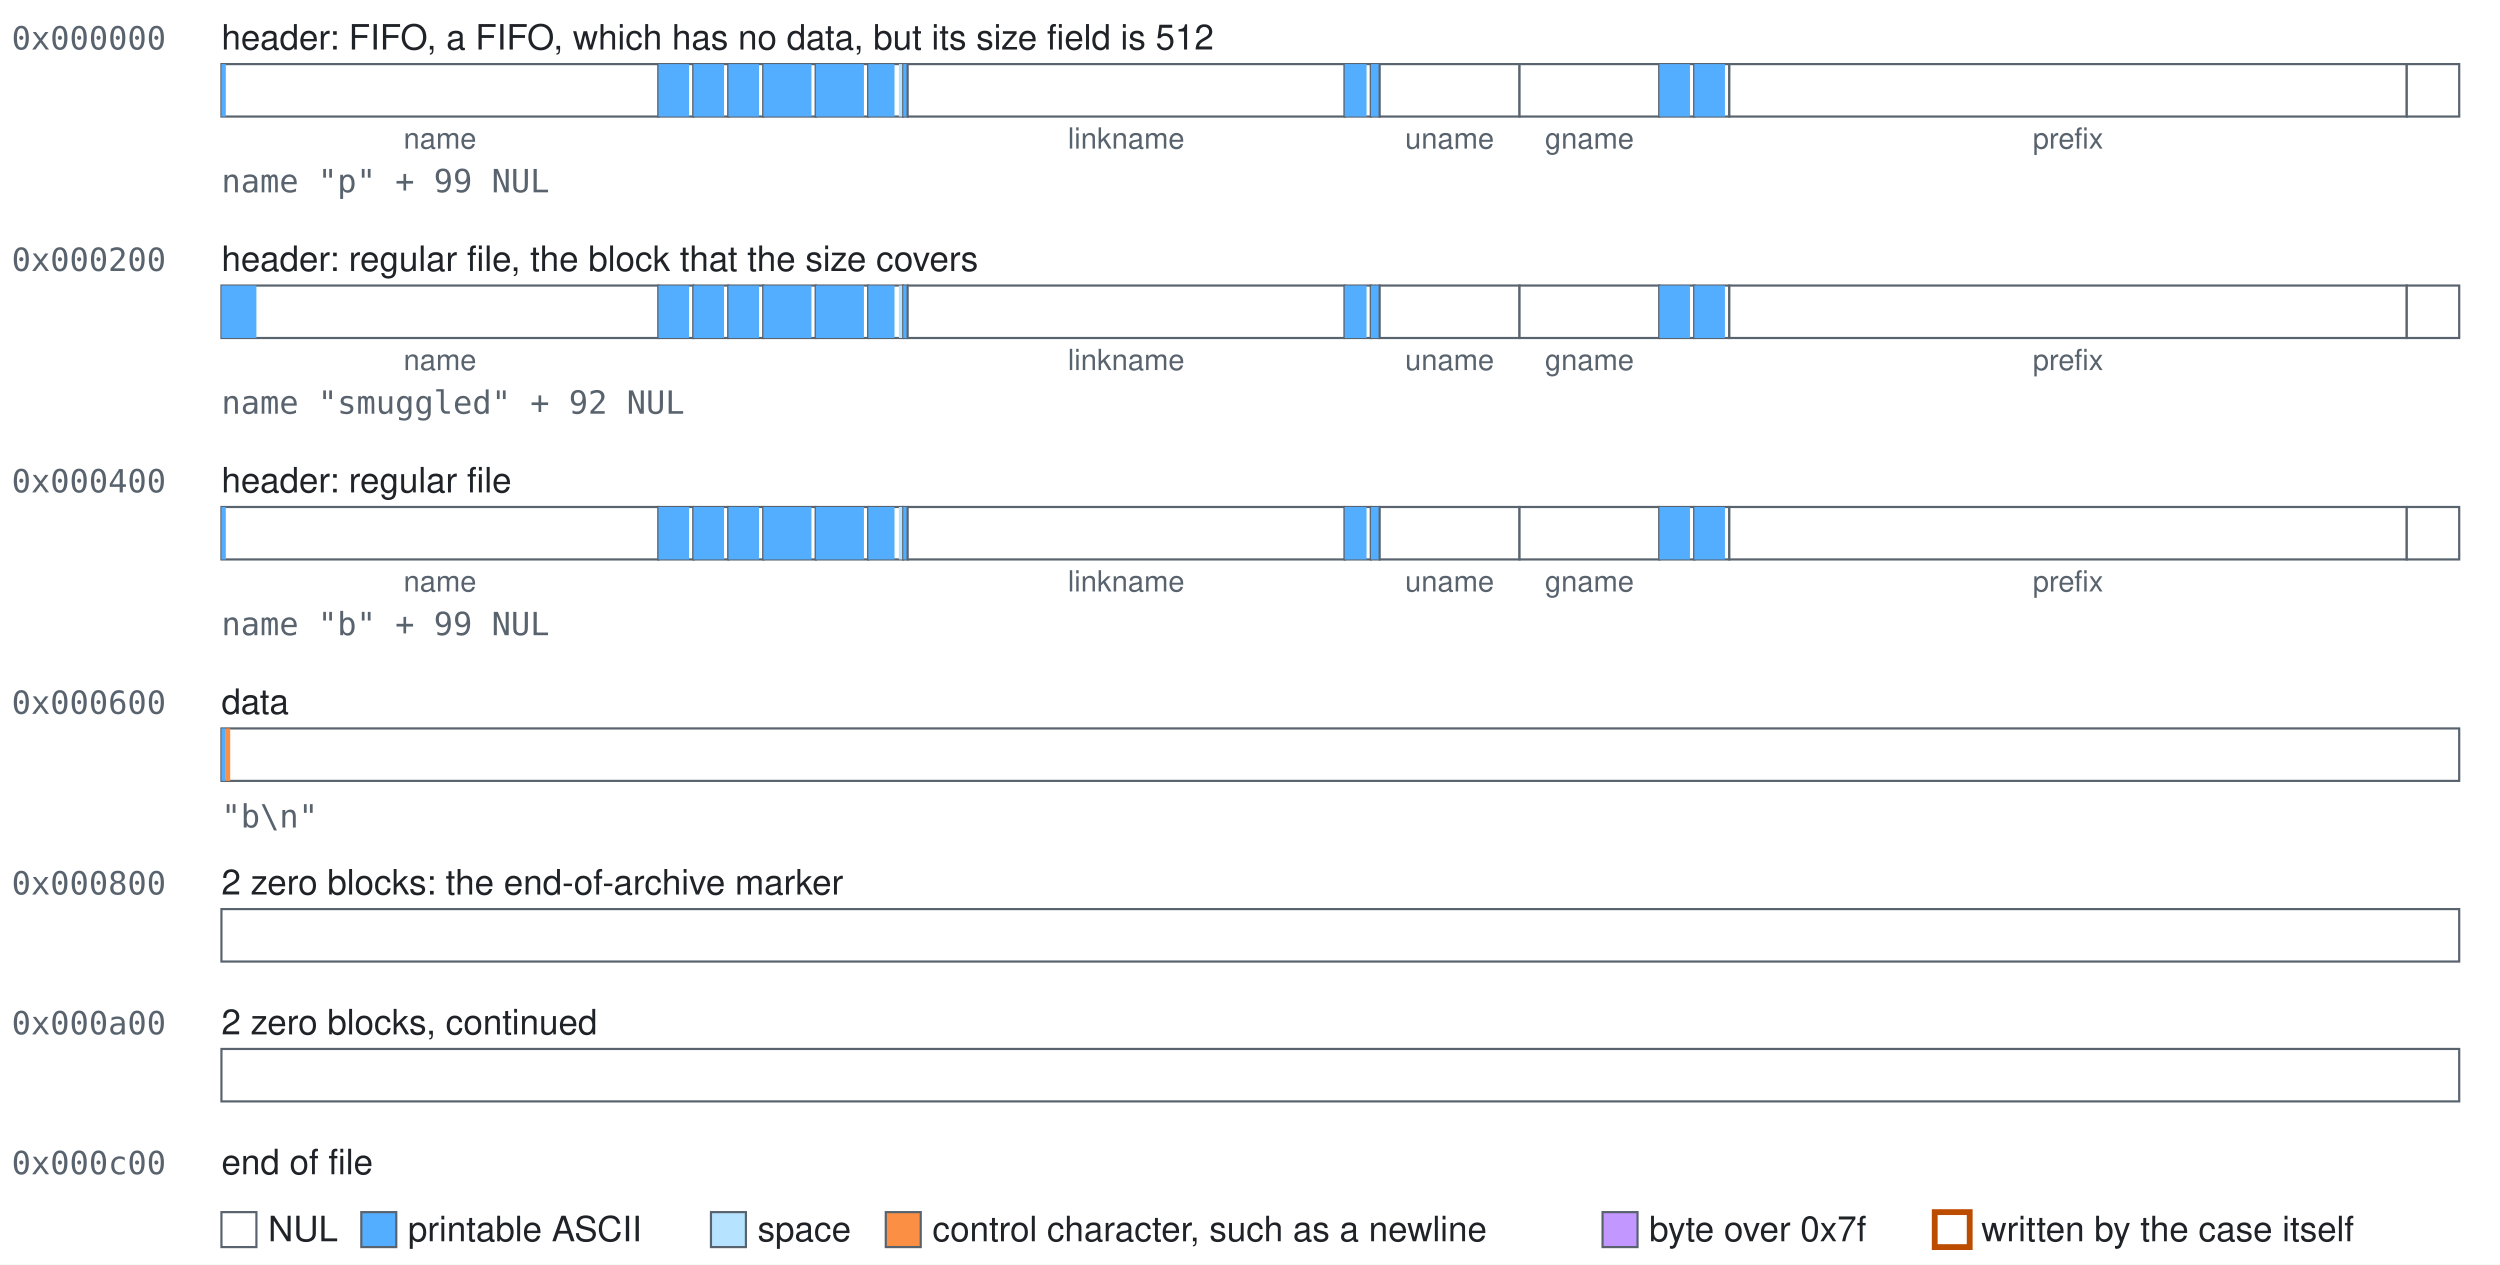
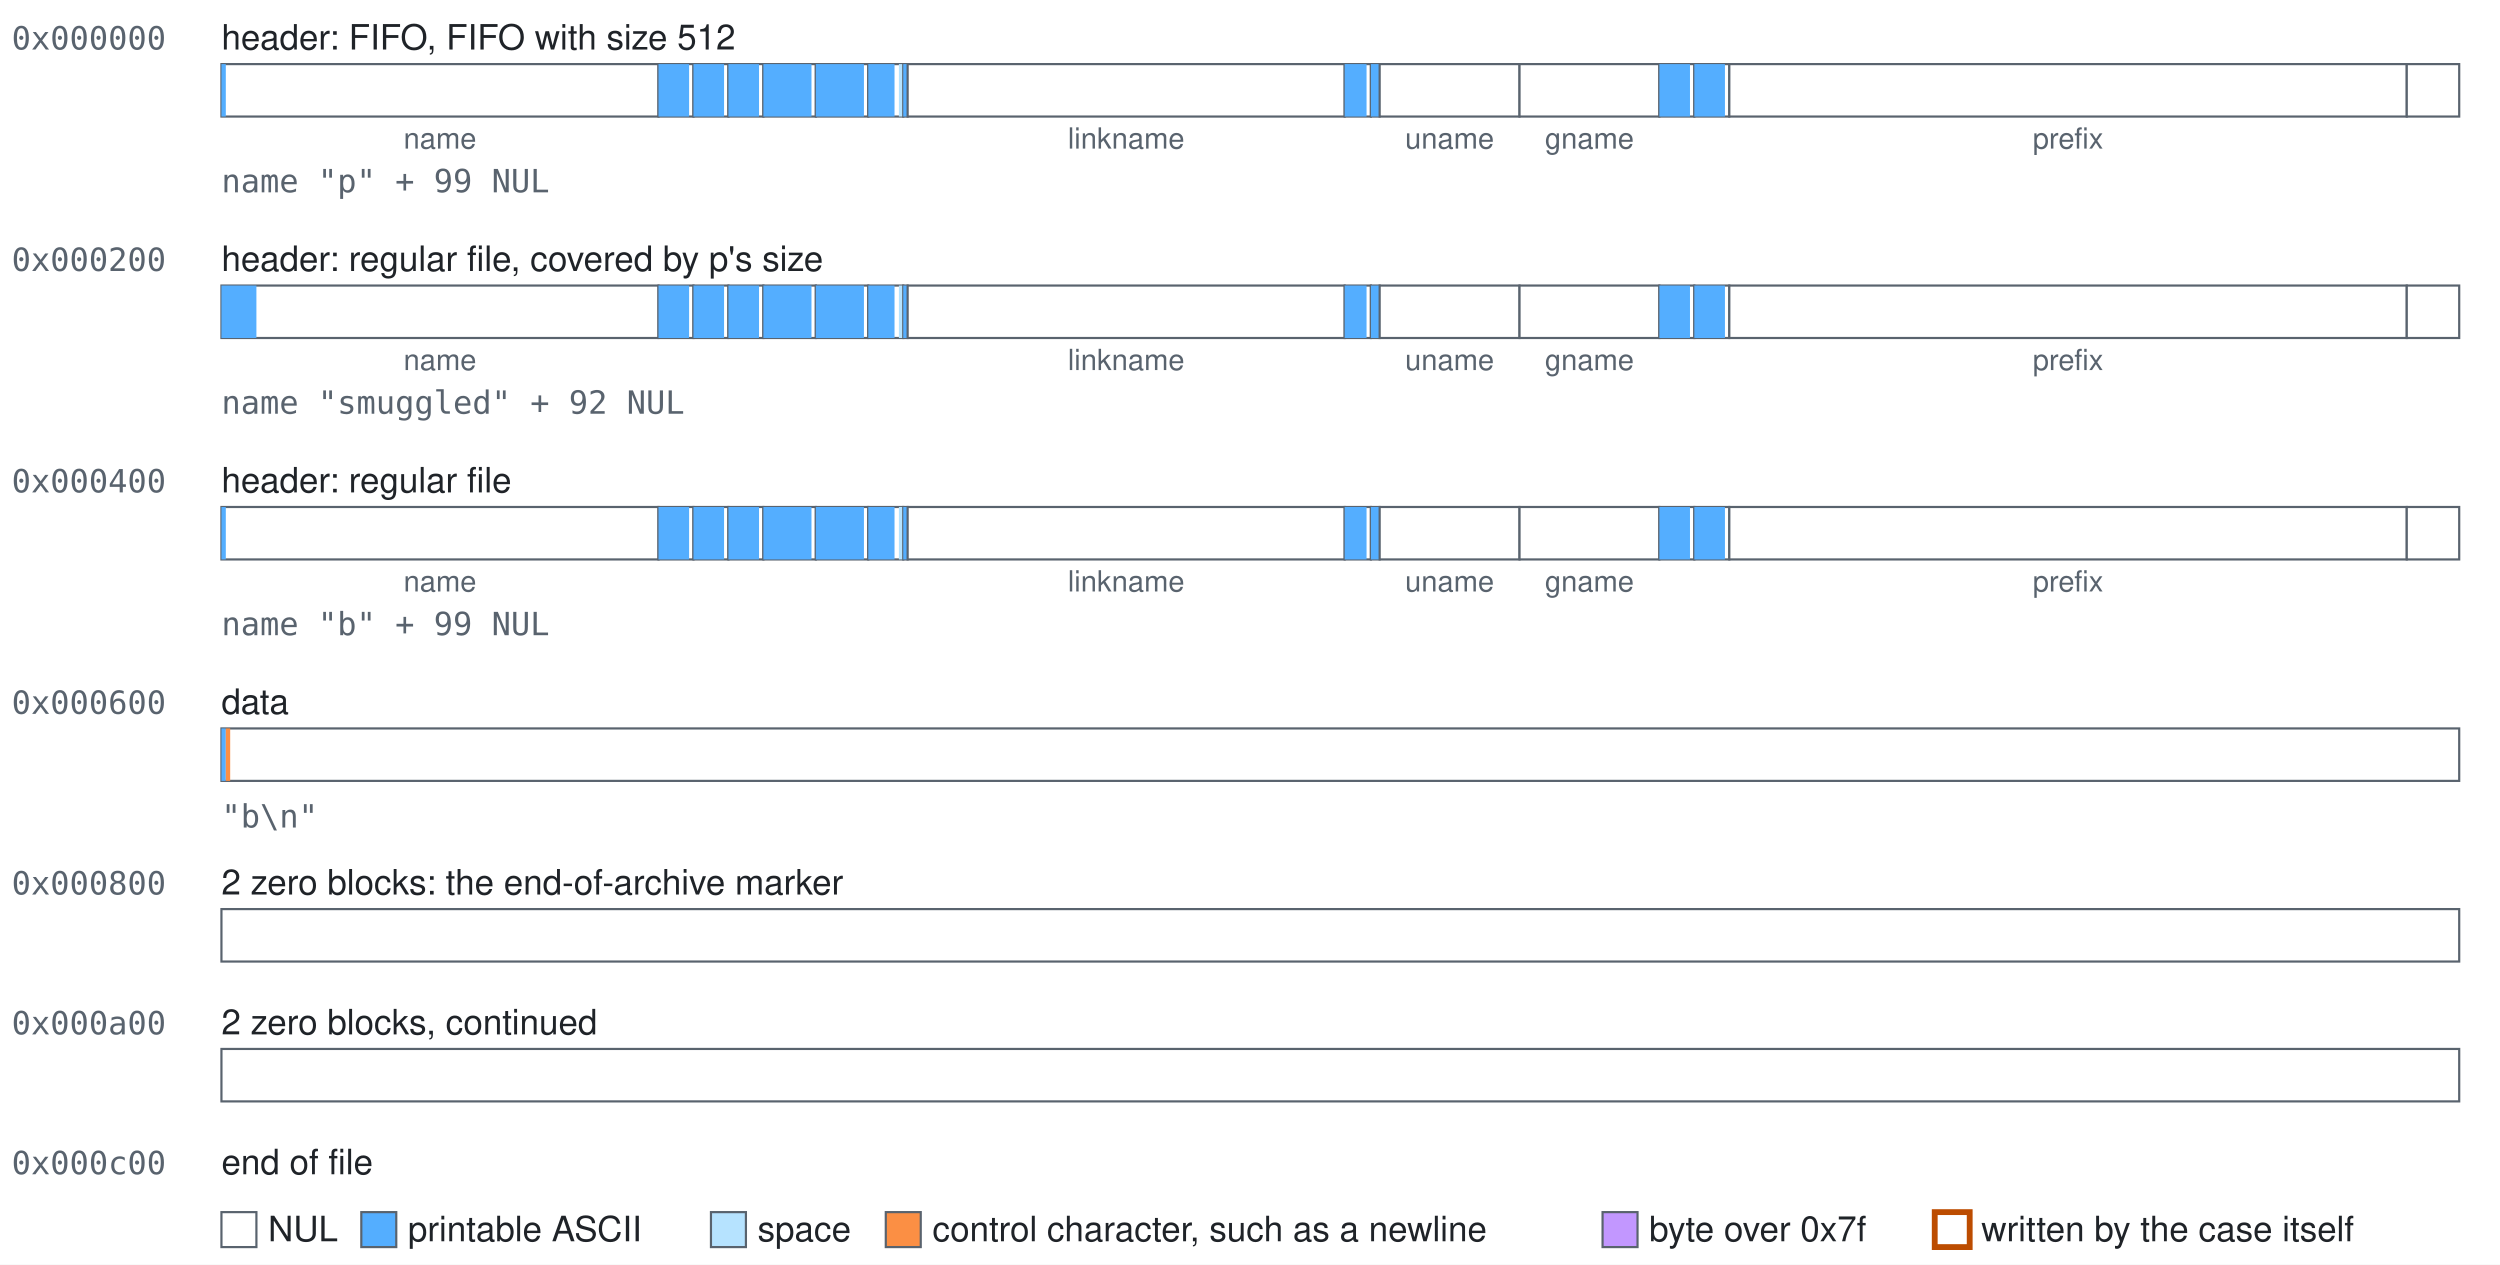
<svg xmlns="http://www.w3.org/2000/svg" class="blocks" width="858" height="434" viewBox="0 0 858 434" role="img">
  <style>.blocks{font-family:-apple-system, BlinkMacSystemFont, 'Segoe UI', Helvetica, Arial, sans-serif;font-size:12px;fill:#1f2328}.blocks-mono{font-family:ui-monospace,SFMono-Regular,Menlo,Consolas,monospace;font-size:11px;fill:#59636e}.blocks-accent{fill:#bc4c00;font-weight:600}.blocks-small{font-size:10px;text-anchor:middle;fill:#59636e}.blocks-field{fill:#ffffff;stroke:#59636e;stroke-width:0.75}.blocks-nul{fill:#ffffff}.blocks-text{fill:#54aeff}.blocks-space{fill:#b6e3ff}.blocks-control{fill:#fb8f44}.blocks-high{fill:#c297ff}.blocks-explicit{fill:none;stroke:#bc4c00;stroke-width:2}</style>
  <rect width="100%" height="100%" fill="#ffffff" />
  <text class="blocks-mono" x="4" y="17">0x000000</text>
-   <text x="76" y="17">header: FIFO, a FIFO, which has no data, but its size field is 512</text>
+   <text x="76" y="17">header: FIFO, FIFO with size 512</text>
  <g>
    <rect class="blocks-field" x="76" y="22" width="150" height="18" />
    <rect class="blocks-text" x="76" y="22" width="1.5" height="18" />
  </g>
  <text class="blocks-small" x="151" y="51">name</text>
  <g>
    <rect class="blocks-field" x="226" y="22" width="12" height="18" />
    <rect class="blocks-text" x="226" y="22" width="10.5" height="18" />
  </g>
  <g>
    <rect class="blocks-field" x="238" y="22" width="12" height="18" />
    <rect class="blocks-text" x="238" y="22" width="10.5" height="18" />
  </g>
  <g>
    <rect class="blocks-field" x="250" y="22" width="12" height="18" />
    <rect class="blocks-text" x="250" y="22" width="10.5" height="18" />
  </g>
  <g>
    <rect class="blocks-field" x="262" y="22" width="18" height="18" />
    <rect class="blocks-text" x="262" y="22" width="16.5" height="18" />
  </g>
  <g>
    <rect class="blocks-field" x="280" y="22" width="18" height="18" />
    <rect class="blocks-text" x="280" y="22" width="16.5" height="18" />
  </g>
  <g>
    <rect class="blocks-field" x="298" y="22" width="12" height="18" />
    <rect class="blocks-text" x="298" y="22" width="9" height="18" />
    <rect class="blocks-space" x="308.5" y="22" width="1.5" height="18" />
  </g>
  <g>
    <rect class="blocks-field" x="310" y="22" width="1.5" height="18" />
    <rect class="blocks-text" x="310" y="22" width="1.5" height="18" />
  </g>
  <g>
    <rect class="blocks-field" x="311.5" y="22" width="150" height="18" />
  </g>
  <text class="blocks-small" x="386.5" y="51">linkname</text>
  <g>
    <rect class="blocks-field" x="461.5" y="22" width="9" height="18" />
    <rect class="blocks-text" x="461.5" y="22" width="7.5" height="18" />
  </g>
  <g>
    <rect class="blocks-field" x="470.5" y="22" width="3" height="18" />
    <rect class="blocks-text" x="470.5" y="22" width="3" height="18" />
  </g>
  <g>
    <rect class="blocks-field" x="473.5" y="22" width="48" height="18" />
  </g>
  <text class="blocks-small" x="497.5" y="51">uname</text>
  <g>
    <rect class="blocks-field" x="521.5" y="22" width="48" height="18" />
  </g>
  <text class="blocks-small" x="545.5" y="51">gname</text>
  <g>
    <rect class="blocks-field" x="569.5" y="22" width="12" height="18" />
    <rect class="blocks-text" x="569.5" y="22" width="10.5" height="18" />
  </g>
  <g>
    <rect class="blocks-field" x="581.5" y="22" width="12" height="18" />
    <rect class="blocks-text" x="581.5" y="22" width="10.5" height="18" />
  </g>
  <g>
    <rect class="blocks-field" x="593.5" y="22" width="232.5" height="18" />
  </g>
  <text class="blocks-small" x="709.75" y="51">prefix</text>
  <g>
    <rect class="blocks-field" x="826" y="22" width="18" height="18" />
  </g>
  <text class="blocks-mono" x="76" y="66">name "p" + 99 NUL</text>
  <text class="blocks-mono" x="4" y="93">0x000200</text>
-   <text x="76" y="93">header: regular file, the block that the size covers</text>
+   <text x="76" y="93">header: regular file, covered by p's size</text>
  <g>
    <rect class="blocks-field" x="76" y="98" width="150" height="18" />
    <rect class="blocks-text" x="76" y="98" width="12" height="18" />
  </g>
  <text class="blocks-small" x="151" y="127">name</text>
  <g>
    <rect class="blocks-field" x="226" y="98" width="12" height="18" />
    <rect class="blocks-text" x="226" y="98" width="10.5" height="18" />
  </g>
  <g>
    <rect class="blocks-field" x="238" y="98" width="12" height="18" />
    <rect class="blocks-text" x="238" y="98" width="10.5" height="18" />
  </g>
  <g>
    <rect class="blocks-field" x="250" y="98" width="12" height="18" />
    <rect class="blocks-text" x="250" y="98" width="10.5" height="18" />
  </g>
  <g>
    <rect class="blocks-field" x="262" y="98" width="18" height="18" />
    <rect class="blocks-text" x="262" y="98" width="16.5" height="18" />
  </g>
  <g>
    <rect class="blocks-field" x="280" y="98" width="18" height="18" />
    <rect class="blocks-text" x="280" y="98" width="16.5" height="18" />
  </g>
  <g>
    <rect class="blocks-field" x="298" y="98" width="12" height="18" />
    <rect class="blocks-text" x="298" y="98" width="9" height="18" />
    <rect class="blocks-space" x="308.5" y="98" width="1.5" height="18" />
  </g>
  <g>
    <rect class="blocks-field" x="310" y="98" width="1.5" height="18" />
    <rect class="blocks-text" x="310" y="98" width="1.5" height="18" />
  </g>
  <g>
    <rect class="blocks-field" x="311.5" y="98" width="150" height="18" />
  </g>
  <text class="blocks-small" x="386.5" y="127">linkname</text>
  <g>
    <rect class="blocks-field" x="461.5" y="98" width="9" height="18" />
    <rect class="blocks-text" x="461.5" y="98" width="7.5" height="18" />
  </g>
  <g>
    <rect class="blocks-field" x="470.5" y="98" width="3" height="18" />
    <rect class="blocks-text" x="470.5" y="98" width="3" height="18" />
  </g>
  <g>
    <rect class="blocks-field" x="473.5" y="98" width="48" height="18" />
  </g>
  <text class="blocks-small" x="497.5" y="127">uname</text>
  <g>
    <rect class="blocks-field" x="521.5" y="98" width="48" height="18" />
  </g>
  <text class="blocks-small" x="545.5" y="127">gname</text>
  <g>
    <rect class="blocks-field" x="569.5" y="98" width="12" height="18" />
    <rect class="blocks-text" x="569.5" y="98" width="10.5" height="18" />
  </g>
  <g>
    <rect class="blocks-field" x="581.5" y="98" width="12" height="18" />
    <rect class="blocks-text" x="581.5" y="98" width="10.5" height="18" />
  </g>
  <g>
    <rect class="blocks-field" x="593.5" y="98" width="232.5" height="18" />
  </g>
  <text class="blocks-small" x="709.75" y="127">prefix</text>
  <g>
    <rect class="blocks-field" x="826" y="98" width="18" height="18" />
  </g>
  <text class="blocks-mono" x="76" y="142">name "smuggled" + 92 NUL</text>
  <text class="blocks-mono" x="4" y="169">0x000400</text>
  <text x="76" y="169">header: regular file</text>
  <g>
    <rect class="blocks-field" x="76" y="174" width="150" height="18" />
    <rect class="blocks-text" x="76" y="174" width="1.5" height="18" />
  </g>
  <text class="blocks-small" x="151" y="203">name</text>
  <g>
    <rect class="blocks-field" x="226" y="174" width="12" height="18" />
    <rect class="blocks-text" x="226" y="174" width="10.5" height="18" />
  </g>
  <g>
    <rect class="blocks-field" x="238" y="174" width="12" height="18" />
    <rect class="blocks-text" x="238" y="174" width="10.5" height="18" />
  </g>
  <g>
    <rect class="blocks-field" x="250" y="174" width="12" height="18" />
    <rect class="blocks-text" x="250" y="174" width="10.5" height="18" />
  </g>
  <g>
    <rect class="blocks-field" x="262" y="174" width="18" height="18" />
    <rect class="blocks-text" x="262" y="174" width="16.5" height="18" />
  </g>
  <g>
    <rect class="blocks-field" x="280" y="174" width="18" height="18" />
    <rect class="blocks-text" x="280" y="174" width="16.5" height="18" />
  </g>
  <g>
    <rect class="blocks-field" x="298" y="174" width="12" height="18" />
    <rect class="blocks-text" x="298" y="174" width="9" height="18" />
    <rect class="blocks-space" x="308.5" y="174" width="1.5" height="18" />
  </g>
  <g>
    <rect class="blocks-field" x="310" y="174" width="1.5" height="18" />
    <rect class="blocks-text" x="310" y="174" width="1.5" height="18" />
  </g>
  <g>
    <rect class="blocks-field" x="311.5" y="174" width="150" height="18" />
  </g>
  <text class="blocks-small" x="386.5" y="203">linkname</text>
  <g>
    <rect class="blocks-field" x="461.5" y="174" width="9" height="18" />
    <rect class="blocks-text" x="461.5" y="174" width="7.5" height="18" />
  </g>
  <g>
    <rect class="blocks-field" x="470.5" y="174" width="3" height="18" />
    <rect class="blocks-text" x="470.5" y="174" width="3" height="18" />
  </g>
  <g>
    <rect class="blocks-field" x="473.5" y="174" width="48" height="18" />
  </g>
  <text class="blocks-small" x="497.5" y="203">uname</text>
  <g>
    <rect class="blocks-field" x="521.5" y="174" width="48" height="18" />
  </g>
  <text class="blocks-small" x="545.5" y="203">gname</text>
  <g>
    <rect class="blocks-field" x="569.5" y="174" width="12" height="18" />
    <rect class="blocks-text" x="569.5" y="174" width="10.5" height="18" />
  </g>
  <g>
    <rect class="blocks-field" x="581.5" y="174" width="12" height="18" />
    <rect class="blocks-text" x="581.5" y="174" width="10.5" height="18" />
  </g>
  <g>
    <rect class="blocks-field" x="593.5" y="174" width="232.5" height="18" />
  </g>
  <text class="blocks-small" x="709.75" y="203">prefix</text>
  <g>
    <rect class="blocks-field" x="826" y="174" width="18" height="18" />
  </g>
  <text class="blocks-mono" x="76" y="218">name "b" + 99 NUL</text>
  <text class="blocks-mono" x="4" y="245">0x000600</text>
  <text x="76" y="245">data</text>
  <g>
    <rect class="blocks-field" x="76" y="250" width="768" height="18" />
    <rect class="blocks-text" x="76" y="250" width="1.5" height="18" />
    <rect class="blocks-control" x="77.5" y="250" width="1.5" height="18" />
  </g>
  <text class="blocks-mono" x="76" y="284">"b\n"</text>
  <text class="blocks-mono" x="4" y="307">0x000800</text>
  <text x="76" y="307">2 zero blocks: the end-of-archive marker</text>
  <g>
    <rect class="blocks-field" x="76" y="312" width="768" height="18" />
  </g>
  <text class="blocks-mono" x="4" y="355">0x000a00</text>
  <text x="76" y="355">2 zero blocks, continued</text>
  <g>
    <rect class="blocks-field" x="76" y="360" width="768" height="18" />
  </g>
  <text class="blocks-mono" x="4" y="403">0x000c00</text>
  <text x="76" y="403">end of file</text>
  <rect class="blocks-field blocks-nul" x="76" y="416" width="12" height="12" />
  <text x="92" y="426">NUL</text>
  <rect class="blocks-field blocks-text" x="124" y="416" width="12" height="12" />
  <text x="140" y="426">printable ASCII</text>
  <rect class="blocks-field blocks-space" x="244" y="416" width="12" height="12" />
  <text x="260" y="426">space</text>
  <rect class="blocks-field blocks-control" x="304" y="416" width="12" height="12" />
  <text x="320" y="426">control character, such as a newline</text>
  <rect class="blocks-field blocks-high" x="550" y="416" width="12" height="12" />
  <text x="566" y="426">byte over 0x7f</text>
  <rect class="blocks-field blocks-explicit" x="664" y="416" width="12" height="12" />
  <text x="680" y="426">written by the case itself</text>
</svg>
